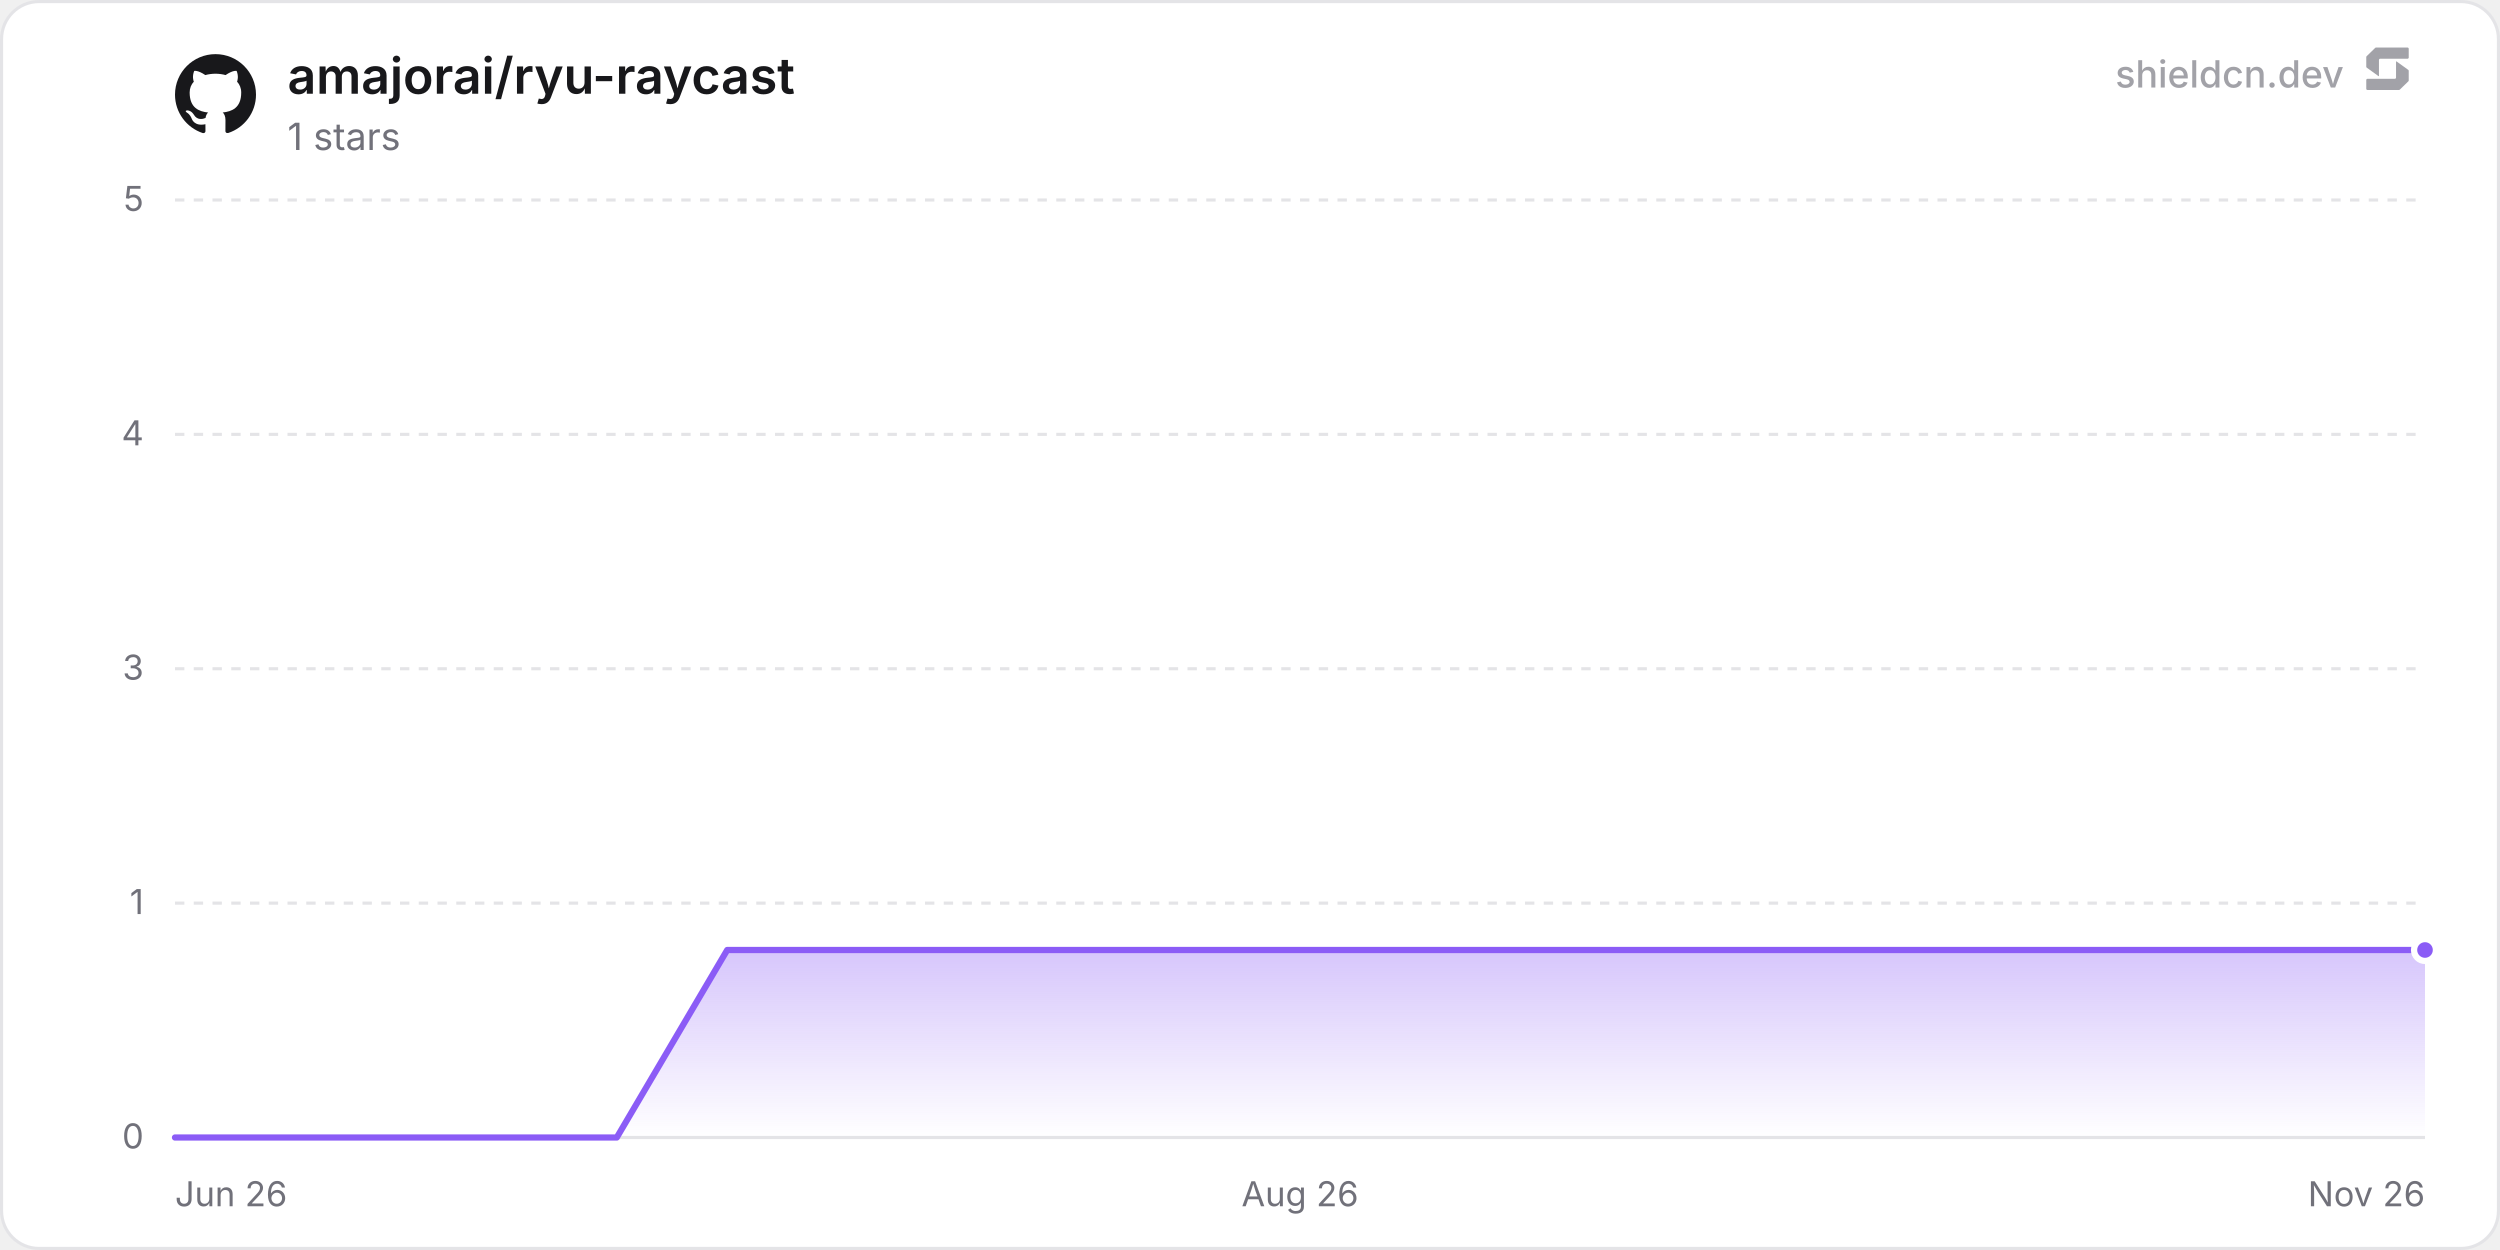
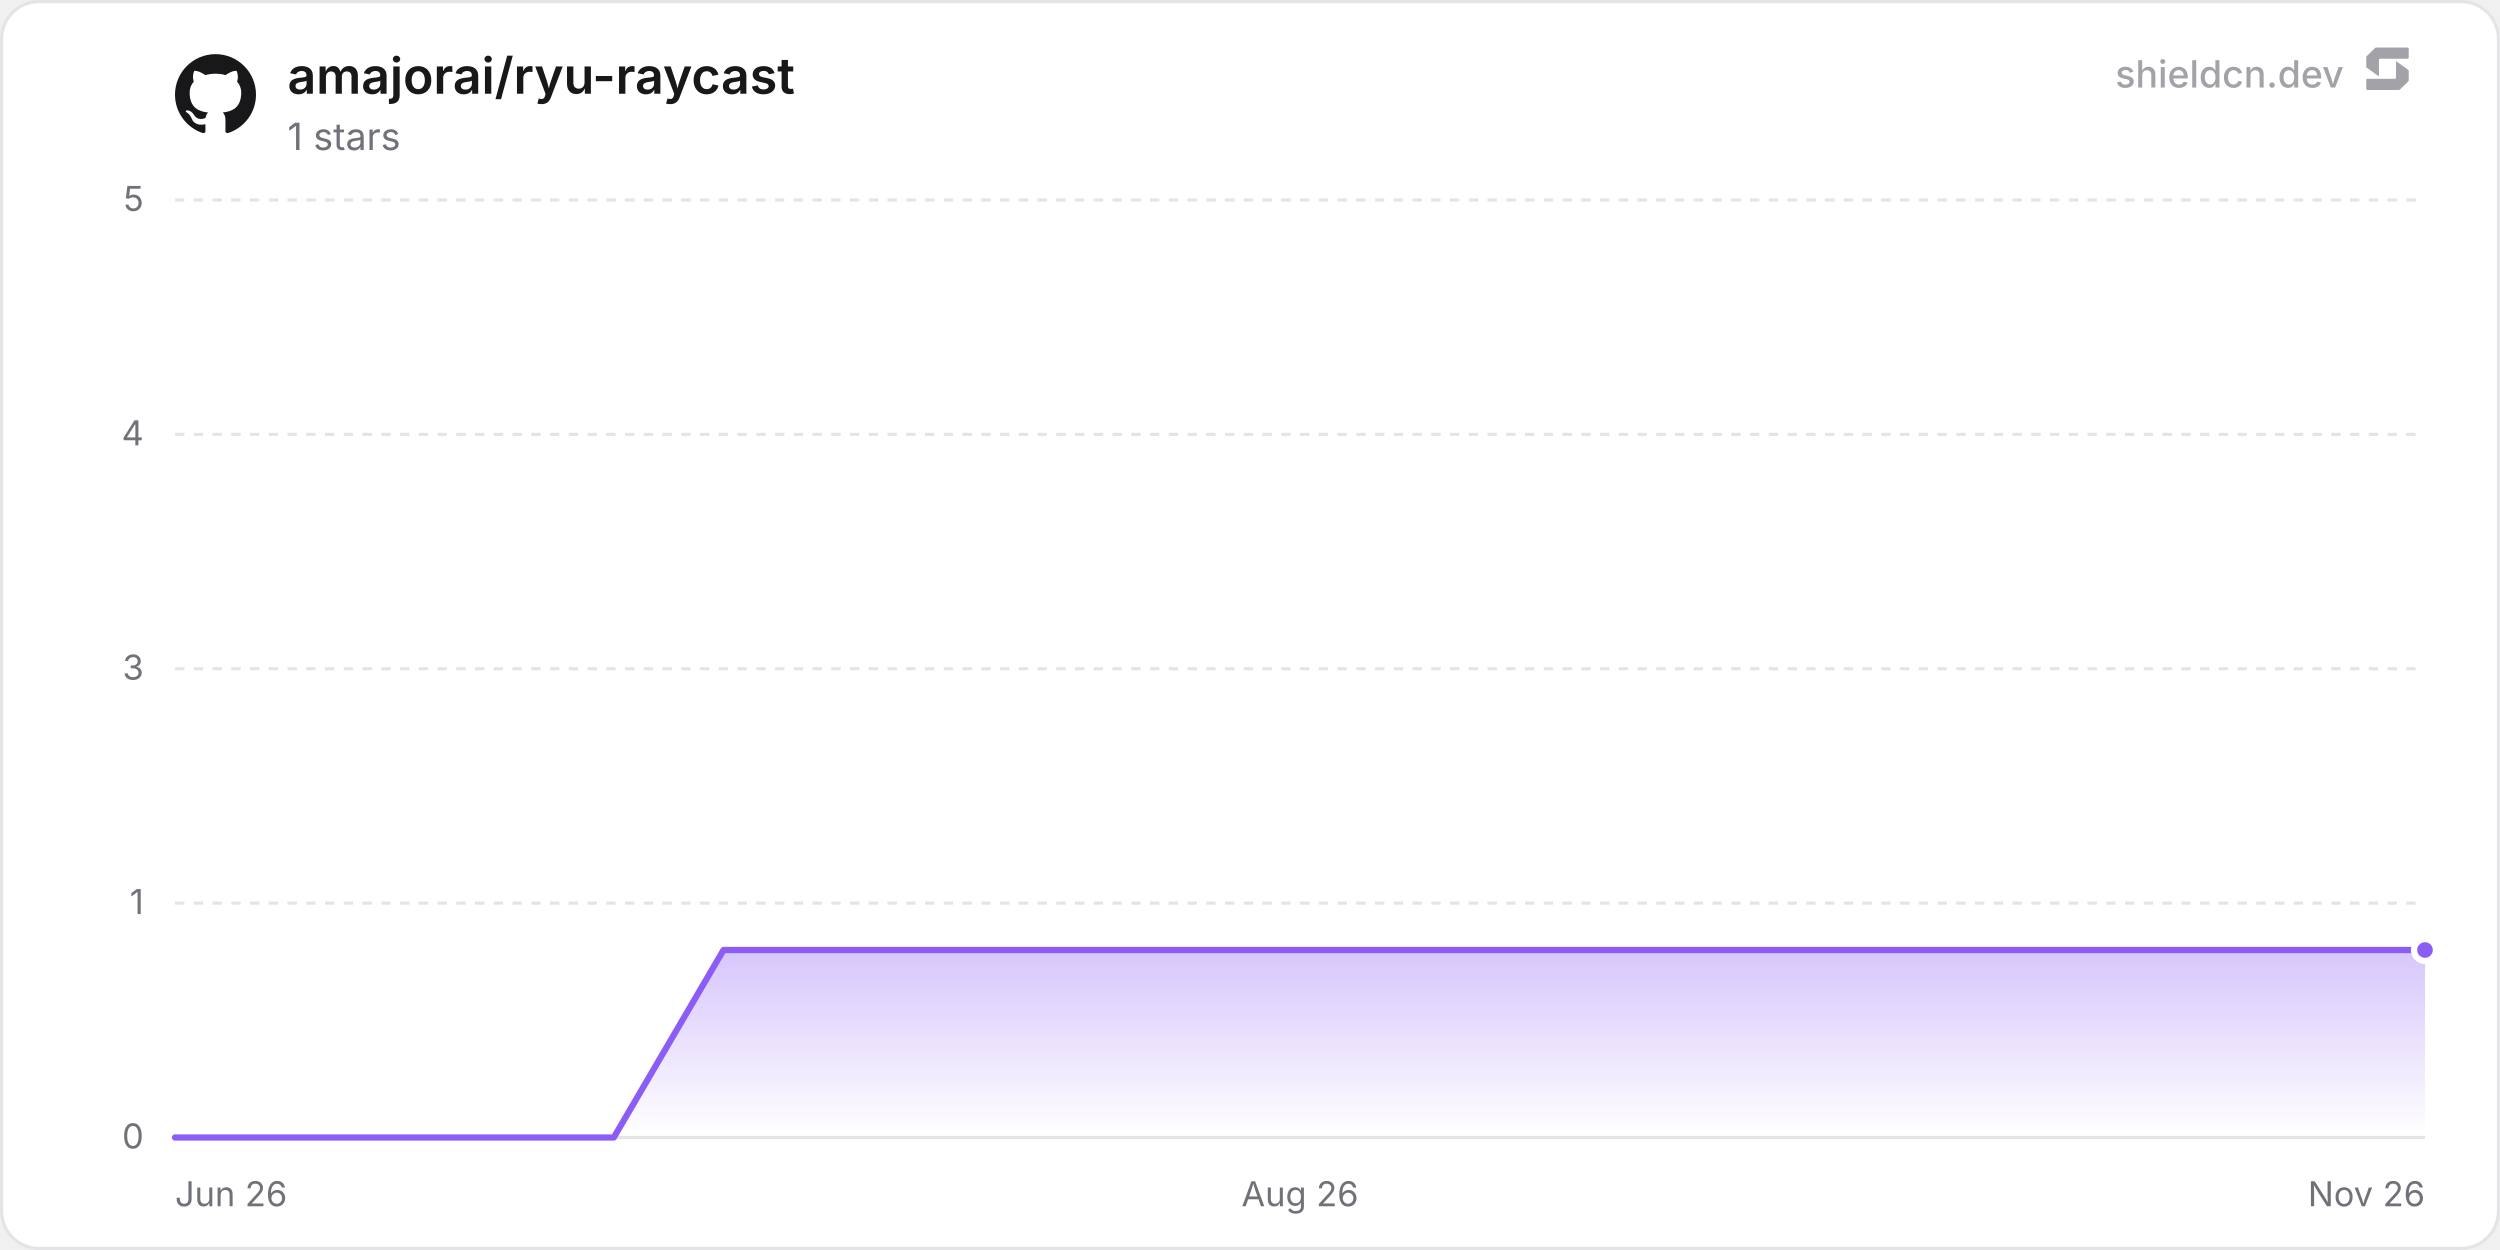
<svg xmlns="http://www.w3.org/2000/svg" width="800" height="400" viewBox="0 0 800 400" role="img" aria-label="amajorai/ryu-raycast">
  <defs>
    <linearGradient id="chartFill0" x1="0" y1="0" x2="0" y2="1">
      <stop offset="0%" stop-color="rgba(139, 92, 246, 0.35)" />
      <stop offset="100%" stop-color="rgba(139, 92, 246, 0)" />
    </linearGradient>
  </defs>
  <rect x="0.5" y="0.5" width="799" height="399" rx="12" fill="#ffffff" stroke="#e4e4e7" stroke-width="1" />
  <line x1="56" y1="364" x2="776" y2="364" stroke="#e4e4e7" stroke-width="1" />
  <text x="46" y="367.5" text-anchor="end" font-size="11" fill="#71717a" font-family="'Inter', ui-sans-serif, system-ui, -apple-system, BlinkMacSystemFont, 'Segoe UI', Roboto, Helvetica, Arial, sans-serif">0</text>
  <line x1="56" y1="289" x2="776" y2="289" stroke="#e4e4e7" stroke-width="1" stroke-dasharray="3 3" />
  <text x="46" y="292.5" text-anchor="end" font-size="11" fill="#71717a" font-family="'Inter', ui-sans-serif, system-ui, -apple-system, BlinkMacSystemFont, 'Segoe UI', Roboto, Helvetica, Arial, sans-serif">1</text>
  <line x1="56" y1="214" x2="776" y2="214" stroke="#e4e4e7" stroke-width="1" stroke-dasharray="3 3" />
  <text x="46" y="217.5" text-anchor="end" font-size="11" fill="#71717a" font-family="'Inter', ui-sans-serif, system-ui, -apple-system, BlinkMacSystemFont, 'Segoe UI', Roboto, Helvetica, Arial, sans-serif">3</text>
  <line x1="56" y1="139" x2="776" y2="139" stroke="#e4e4e7" stroke-width="1" stroke-dasharray="3 3" />
  <text x="46" y="142.5" text-anchor="end" font-size="11" fill="#71717a" font-family="'Inter', ui-sans-serif, system-ui, -apple-system, BlinkMacSystemFont, 'Segoe UI', Roboto, Helvetica, Arial, sans-serif">4</text>
  <line x1="56" y1="64" x2="776" y2="64" stroke="#e4e4e7" stroke-width="1" stroke-dasharray="3 3" />
  <text x="46" y="67.5" text-anchor="end" font-size="11" fill="#71717a" font-family="'Inter', ui-sans-serif, system-ui, -apple-system, BlinkMacSystemFont, 'Segoe UI', Roboto, Helvetica, Arial, sans-serif">5</text>
  <text x="56" y="386" text-anchor="start" font-size="11" fill="#71717a" font-family="'Inter', ui-sans-serif, system-ui, -apple-system, BlinkMacSystemFont, 'Segoe UI', Roboto, Helvetica, Arial, sans-serif">Jun 26</text>
  <text x="416" y="386" text-anchor="middle" font-size="11" fill="#71717a" font-family="'Inter', ui-sans-serif, system-ui, -apple-system, BlinkMacSystemFont, 'Segoe UI', Roboto, Helvetica, Arial, sans-serif">Aug 26</text>
  <text x="776" y="386" text-anchor="end" font-size="11" fill="#71717a" font-family="'Inter', ui-sans-serif, system-ui, -apple-system, BlinkMacSystemFont, 'Segoe UI', Roboto, Helvetica, Arial, sans-serif">Nov 26</text>
-   <path d="M56 364 L91.34 364 L126.68 364 L162.03 364 L197.37 364 L232.71 304 L268.05 304 L303.39 304 L338.74 304 L374.08 304 L409.42 304 L444.76 304 L480.1 304 L515.45 304 L550.79 304 L586.13 304 L621.47 304 L656.81 304 L692.15 304 L727.5 304 L762.84 304 L776 304 L776 364 L56 364 Z" fill="url(#chartFill0)" />
-   <path d="M56 364 L91.34 364 L126.68 364 L162.03 364 L197.37 364 L232.71 304 L268.05 304 L303.39 304 L338.74 304 L374.08 304 L409.42 304 L444.76 304 L480.1 304 L515.45 304 L550.79 304 L586.13 304 L621.47 304 L656.81 304 L692.15 304 L727.5 304 L762.84 304 L776 304" fill="none" stroke="#8b5cf6" stroke-width="2" stroke-linejoin="round" stroke-linecap="round" />
+   <path d="M56 364 L91.1 364 L126.21 364 L161.31 364 L196.41 364 L231.52 304 L266.62 304 L301.72 304 L336.83 304 L371.93 304 L407.04 304 L442.14 304 L477.24 304 L512.35 304 L547.45 304 L582.55 304 L617.66 304 L652.76 304 L687.86 304 L722.97 304 L758.07 304 L776 304 L776 364 L56 364 Z" fill="url(#chartFill0)" />
+   <path d="M56 364 L91.1 364 L126.21 364 L161.31 364 L196.41 364 L231.52 304 L266.62 304 L301.72 304 L336.83 304 L371.93 304 L407.04 304 L442.14 304 L477.24 304 L512.35 304 L547.45 304 L582.55 304 L617.66 304 L652.76 304 L687.86 304 L722.97 304 L758.07 304 L776 304" fill="none" stroke="#8b5cf6" stroke-width="2" stroke-linejoin="round" stroke-linecap="round" />
  <circle cx="776" cy="304" r="3.5" fill="#8b5cf6" stroke="#ffffff" stroke-width="2" />
  <g transform="translate(56, 17) scale(1.08)" fill="#18181b">
    <path d="M12 .297c-6.63 0-12 5.373-12 12 0 5.303 3.438 9.8 8.205 11.385.6.113.82-.258.82-.577 0-.285-.01-1.04-.015-2.04-3.338.724-4.042-1.61-4.042-1.61C4.422 18.07 3.633 17.7 3.633 17.7c-1.087-.744.084-.729.084-.729 1.205.084 1.838 1.236 1.838 1.236 1.07 1.835 2.809 1.305 3.495.998.108-.776.417-1.305.76-1.605-2.665-.3-5.466-1.332-5.466-5.93 0-1.31.465-2.38 1.235-3.22-.135-.303-.54-1.523.105-3.176 0 0 1.005-.322 3.3 1.23.96-.267 1.98-.399 3-.405 1.02.006 2.04.138 3 .405 2.28-1.552 3.285-1.23 3.285-1.23.645 1.653.24 2.873.12 3.176.765.84 1.23 1.91 1.23 3.22 0 4.61-2.805 5.625-5.475 5.92.42.36.81 1.096.81 2.22 0 1.606-.015 2.896-.015 3.286 0 .315.21.69.825.57C20.565 22.092 24 17.592 24 12.297c0-6.627-5.373-12-12-12" />
  </g>
  <text x="92" y="30" font-size="16" font-weight="600" fill="#18181b" font-family="'Inter', ui-sans-serif, system-ui, -apple-system, BlinkMacSystemFont, 'Segoe UI', Roboto, Helvetica, Arial, sans-serif">amajorai/ryu-raycast</text>
  <text x="92" y="48" font-size="12" fill="#71717a" font-family="'Inter', ui-sans-serif, system-ui, -apple-system, BlinkMacSystemFont, 'Segoe UI', Roboto, Helvetica, Arial, sans-serif">1 stars</text>
  <g fill-opacity="0.65">
    <text x="750" y="28" text-anchor="end" font-size="12" font-weight="500" fill="#71717a" font-family="'Inter', ui-sans-serif, system-ui, -apple-system, BlinkMacSystemFont, 'Segoe UI', Roboto, Helvetica, Arial, sans-serif">shieldcn.dev</text>
    <g transform="translate(756, 14) scale(0.01)" fill="#71717a">
      <path d="M1088.4,565.1c-6.5-4.7-15.5,0-15.5,7.9v510.2c0,21.3-18.1,38.6-40.4,38.6H160.9c-22.3,0-40.4,17.3-40.4,38.6v280.8c0,21.3,18.1,38.6,40.4,38.6h1004.5c10.8,0,21.2-4.2,28.8-11.6l273.4-266.3c7.4-7.2,11.6-16.9,11.6-27v-308.7c0-12.1-5.9-23.5-16.1-30.8l-374.7-270.3Z" />
      <path d="M511.2,1035.9c6.5,4.7,15.5,0,15.5-7.9v-510.2c0-21.3,18.1-38.6,40.4-38.6h871.7c22.3,0,40.4-17.3,40.4-38.6V159.7c0-21.3-18.1-38.6-40.4-38.6H434.3c-10.8,0-21.2,4.2-28.8,11.6L132,399c-7.4,7.2-11.6,16.9-11.6,27v308.7c0,12.1,5.9,23.5,16.1,30.8l374.7,270.3Z" />
    </g>
  </g>
</svg>
